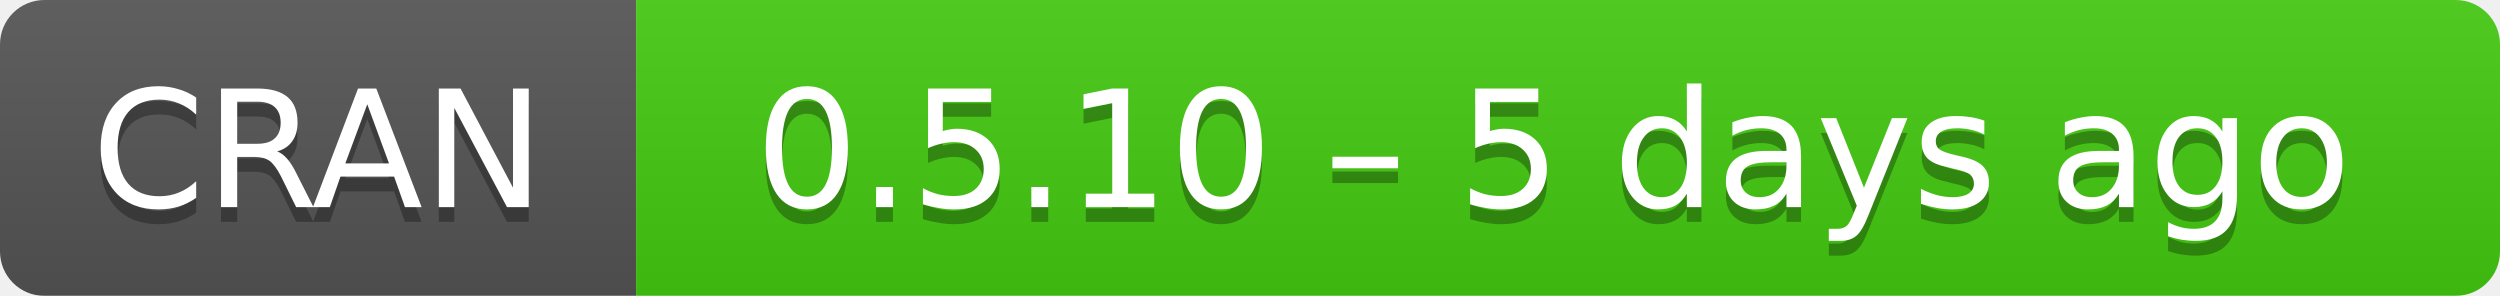
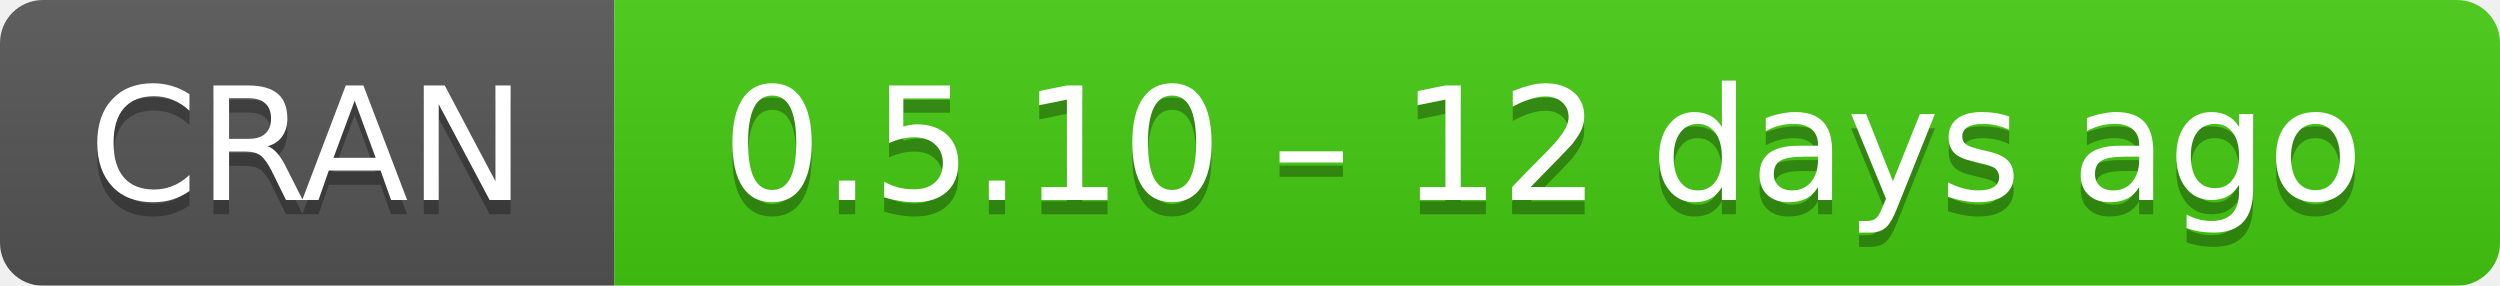
- <svg xmlns="http://www.w3.org/2000/svg" width="169" height="20" aria-label="CRAN 0.5.10 – 5 days ago">
+ <svg xmlns="http://www.w3.org/2000/svg" width="175" height="20" aria-label="CRAN 0.5.10 – 12 days ago">
  <linearGradient id="b" x2="0" y2="100%">
    <stop offset="0" stop-color="#bbb" stop-opacity=".1" />
    <stop offset="1" stop-opacity=".1" />
  </linearGradient>
  <mask id="a">
-     <rect width="169" height="20" rx="3" fill="#fff" />
+     <rect width="175" height="20" rx="3" fill="#fff" />
  </mask>
  <g mask="url(#a)">
    <path fill="#555" d="M0 0h43v20H0z" />
-     <path fill="#4c1" d="M43 0h147v20H43z" />
-     <path fill="url(#b)" d="M0 0h169v20H0z" />
+     <path fill="#4c1" d="M43 0h153v20H43z" />
+     <path fill="url(#b)" d="M0 0h175v20H0z" />
  </g>
  <g fill="#fff" text-anchor="middle" font-family="DejaVu Sans,Verdana,Geneva,sans-serif" font-size="11">
    <text x="21.5" y="15" fill="#010101" fill-opacity=".3">
      CRAN
    </text>
    <text x="21.5" y="14">
      CRAN
    </text>
-     <text x="105" y="15" fill="#010101" fill-opacity=".3">
-       0.5.10 – 5 days ago
+     <text x="108" y="15" fill="#010101" fill-opacity=".3">
+       0.5.10 – 12 days ago
    </text>
-     <text x="105" y="14">
-       0.5.10 – 5 days ago
+     <text x="108" y="14">
+       0.5.10 – 12 days ago
    </text>
  </g>
</svg>
